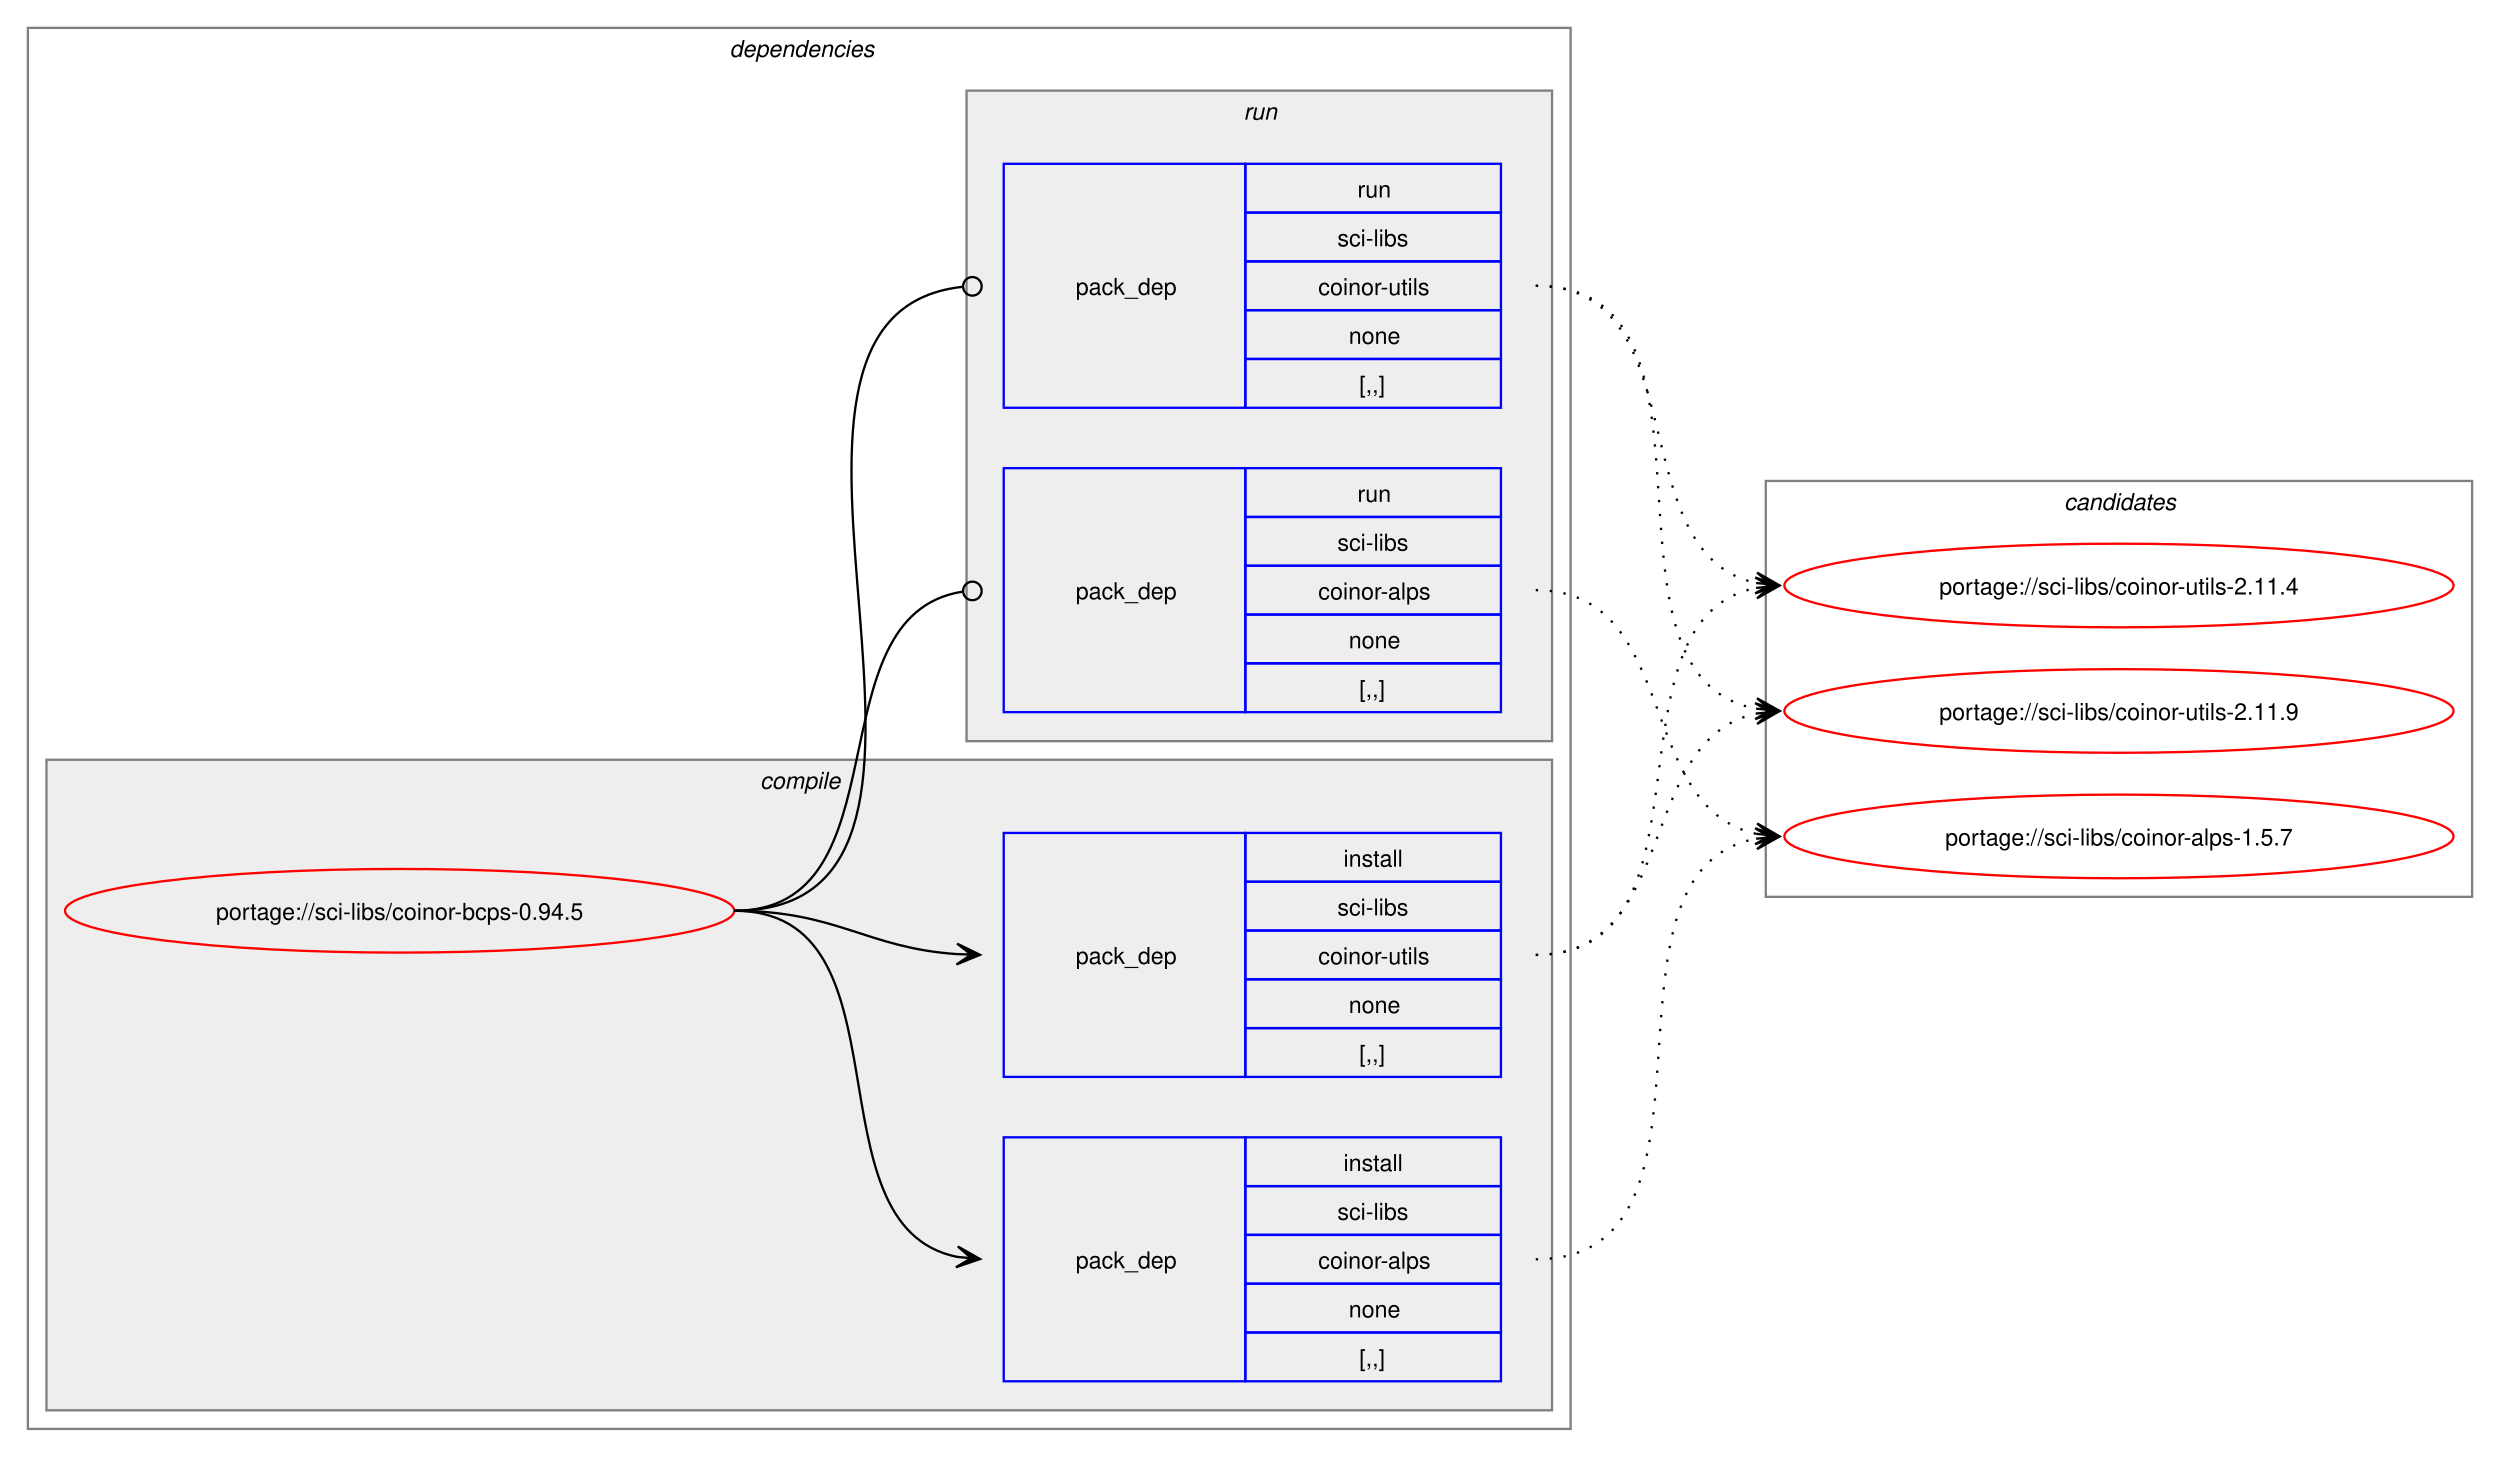
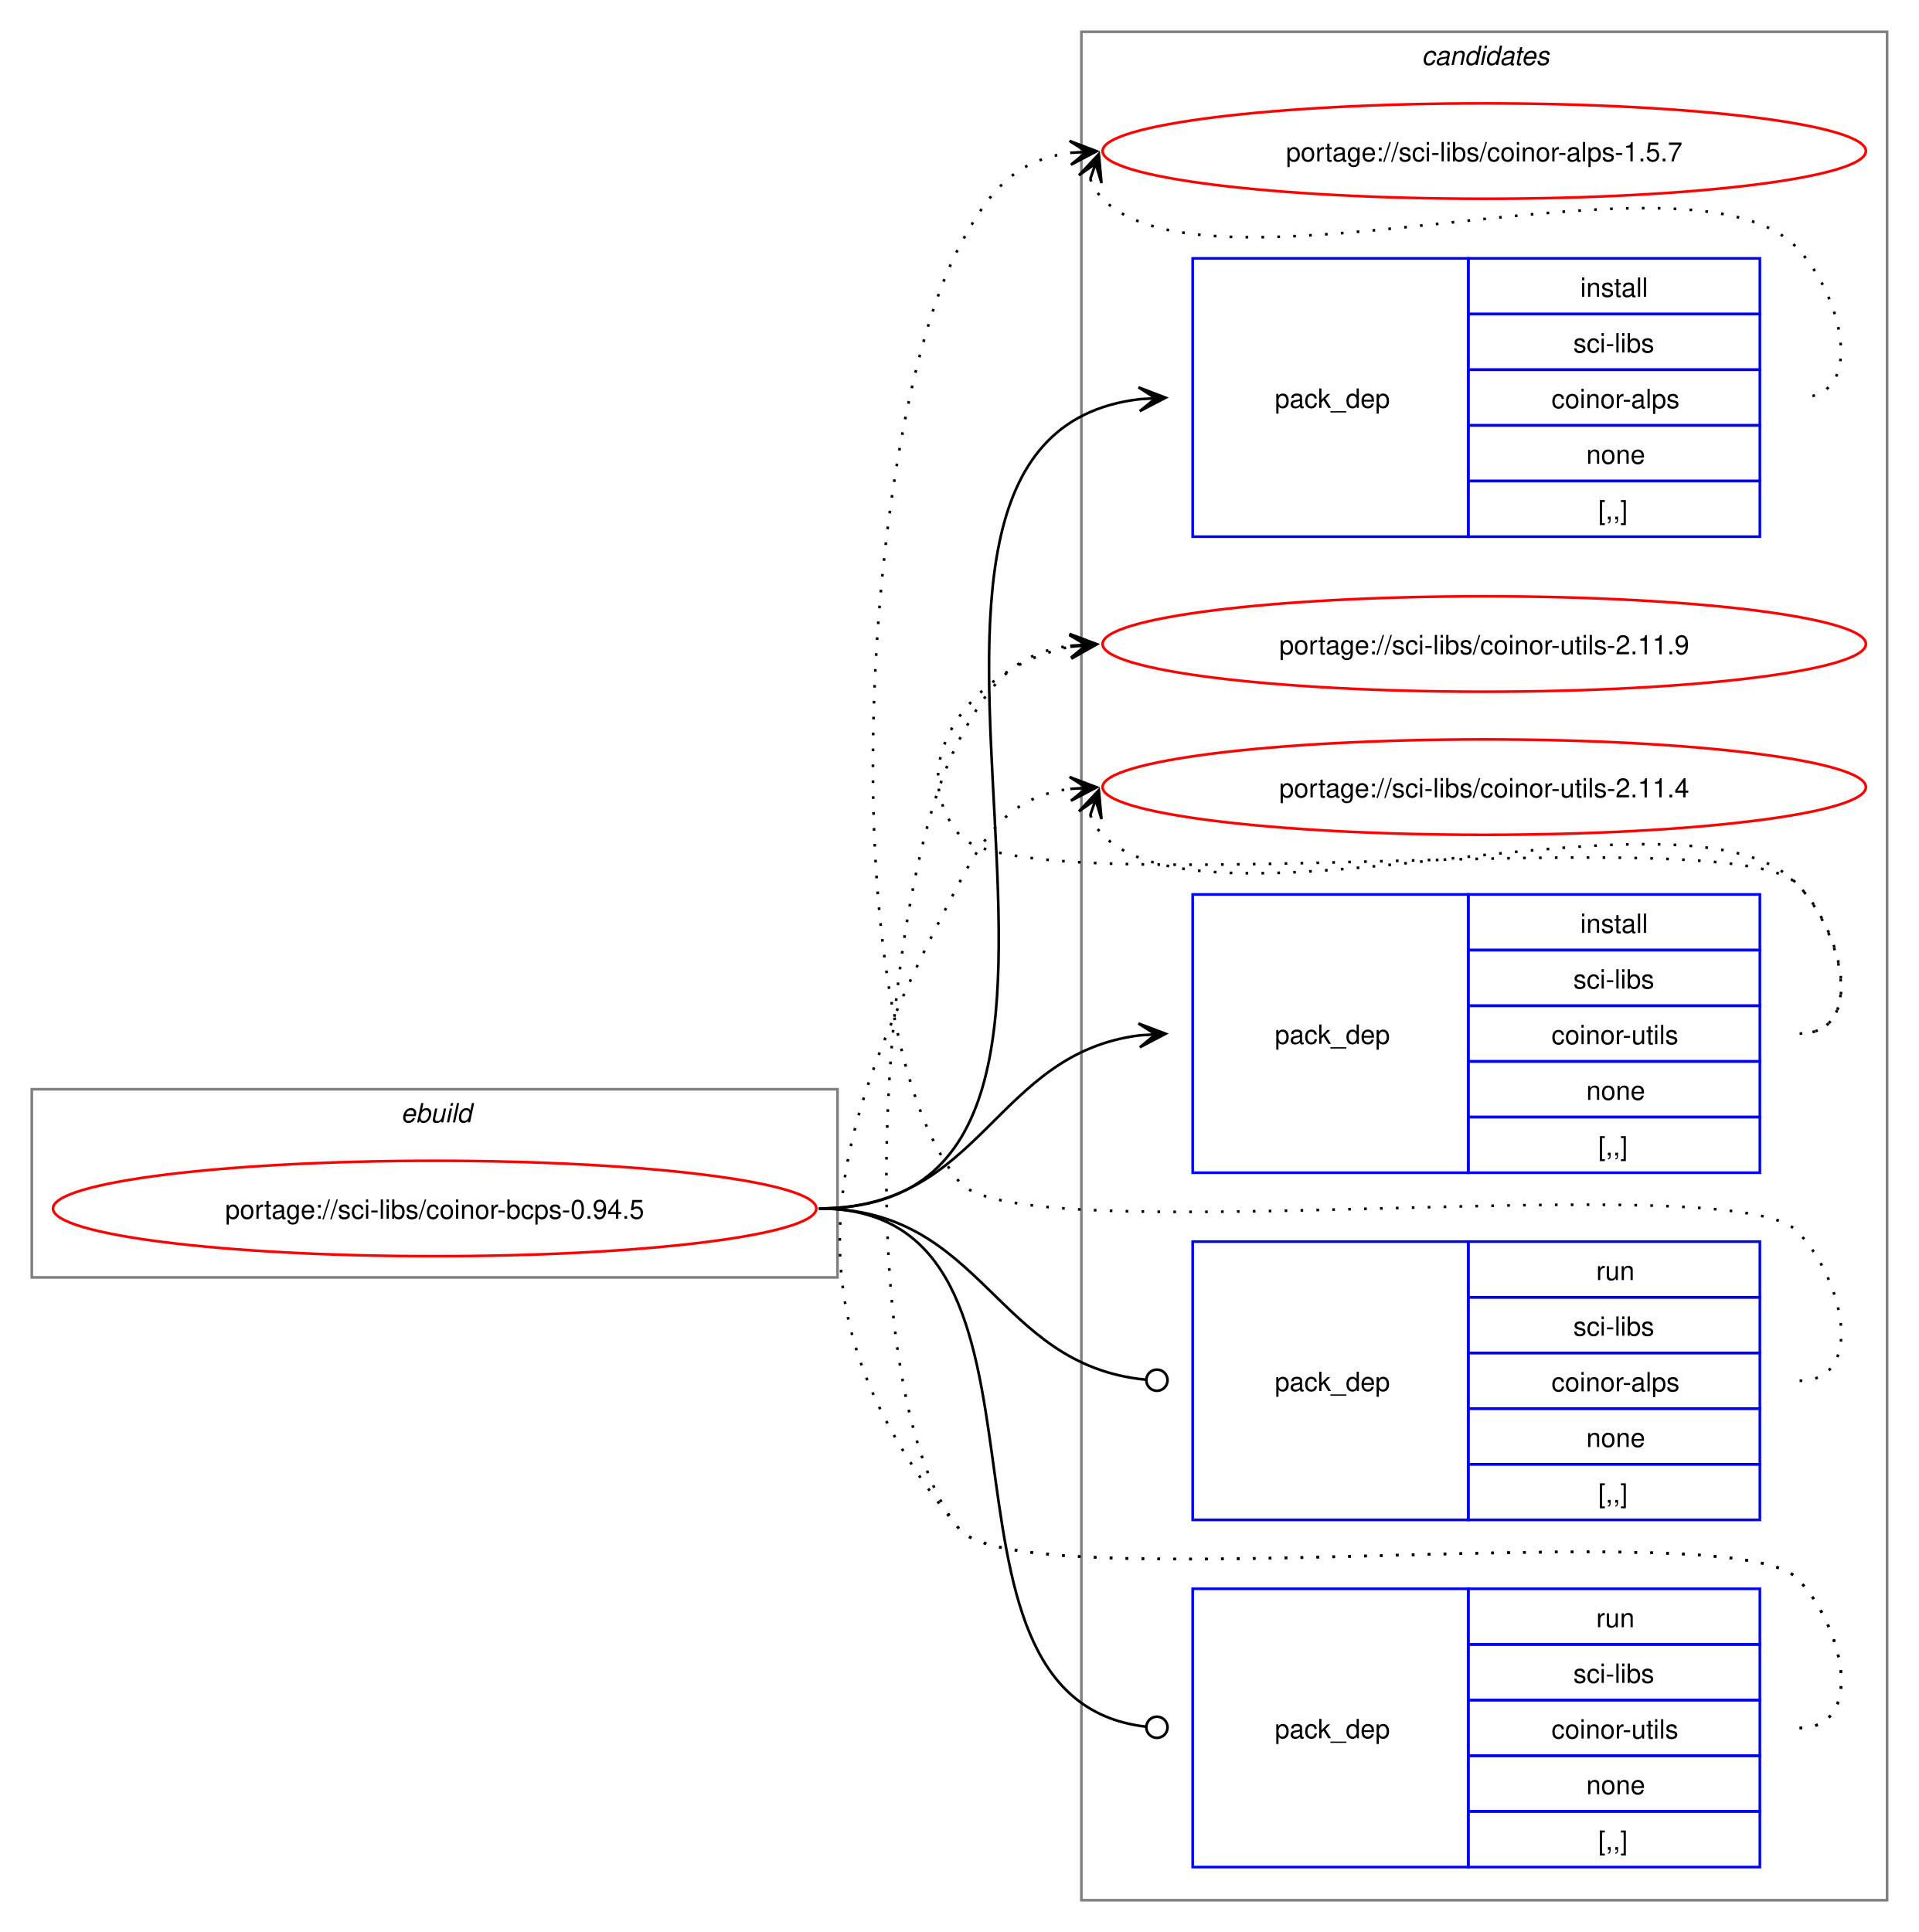
- <svg xmlns="http://www.w3.org/2000/svg" xmlns:xlink="http://www.w3.org/1999/xlink" width="1076pt" height="627pt" viewBox="0.00 0.00 1076.00 627.00">
-   <g id="graph0" class="graph" transform="scale(1 1) rotate(0) translate(4 623)">
-     <polygon fill="white" stroke="none" points="-4,4 -4,-623 1072,-623 1072,4 -4,4" />
-     <g id="clust2" class="cluster">
-       <polygon fill="none" stroke="gray" points="8,-8 8,-611 672,-611 672,-8 8,-8" />
-       <text text-anchor="start" x="310" y="-598.5" font-family="Helvetica,sans-Serif" font-style="italic" font-size="10.00">dependencies</text>
-     </g>
-     <g id="clust3" class="cluster">
-       <polygon fill="#eeeeee" stroke="gray" points="16,-16 16,-296 664,-296 664,-16 16,-16" />
-       <text text-anchor="start" x="323.12" y="-283.5" font-family="Helvetica,sans-Serif" font-style="italic" font-size="10.00">compile</text>
-     </g>
-     <g id="clust7" class="cluster">
-       <polygon fill="#eeeeee" stroke="gray" points="412,-304 412,-584 664,-584 664,-304 412,-304" />
-       <text text-anchor="start" x="531.25" y="-571.5" font-family="Helvetica,sans-Serif" font-style="italic" font-size="10.00">run</text>
+ <svg xmlns="http://www.w3.org/2000/svg" xmlns:xlink="http://www.w3.org/1999/xlink" width="724pt" height="729pt" viewBox="0.00 0.00 724.00 729.00">
+   <g id="graph0" class="graph" transform="scale(1 1) rotate(0) translate(4 725)">
+     <polygon fill="white" stroke="none" points="-4,4 -4,-725 720,-725 720,4 -4,4" />
+     <g id="clust1" class="cluster">
+       <polygon fill="none" stroke="gray" points="8,-243 8,-314 312,-314 312,-243 8,-243" />
+       <text text-anchor="start" x="147.25" y="-301.5" font-family="Helvetica,sans-Serif" font-style="italic" font-size="10.00">ebuild</text>
    </g>
    <g id="clust10" class="cluster">
-       <polygon fill="none" stroke="gray" points="756,-237 756,-416 1060,-416 1060,-237 756,-237" />
-       <text text-anchor="start" x="884.38" y="-403.5" font-family="Helvetica,sans-Serif" font-style="italic" font-size="10.00">candidates</text>
+       <polygon fill="none" stroke="gray" points="404,-8 404,-713 708,-713 708,-8 404,-8" />
+       <text text-anchor="start" x="532.38" y="-700.5" font-family="Helvetica,sans-Serif" font-style="italic" font-size="10.00">candidates</text>
    </g>
    <g id="node1" class="node">
      <g id="a_node1">
        <a xlink:href="../sci-libs/coinor-bcps-0.94.5.svg" xlink:title="portage://sci-libs/coinor-bcps-0.94.5">
-           <ellipse fill="none" stroke="red" cx="168" cy="-231" rx="144" ry="18" />
-           <text text-anchor="middle" x="168" y="-227.12" font-family="Helvetica,sans-Serif" font-size="10.00">portage://sci-libs/coinor-bcps-0.94.5</text>
+           <ellipse fill="none" stroke="red" cx="160" cy="-269" rx="144" ry="18" />
+           <text text-anchor="middle" x="160" y="-265.12" font-family="Helvetica,sans-Serif" font-size="10.00">portage://sci-libs/coinor-bcps-0.94.5</text>
        </a>
      </g>
    </g>
    <g id="node2" class="node">
-       <polygon fill="none" stroke="blue" points="428,-28.5 428,-133.5 532,-133.5 532,-28.5 428,-28.5" />
-       <text text-anchor="start" x="459" y="-77.12" font-family="Helvetica,sans-Serif" font-size="10.00">pack_dep</text>
-       <polygon fill="none" stroke="blue" points="532,-112.5 532,-133.5 642,-133.5 642,-112.5 532,-112.5" />
-       <text text-anchor="start" x="574.25" y="-119" font-family="Helvetica,sans-Serif" font-size="10.00">install</text>
-       <polygon fill="none" stroke="blue" points="532,-91.5 532,-112.5 642,-112.5 642,-91.5 532,-91.5" />
-       <text text-anchor="start" x="571.62" y="-98" font-family="Helvetica,sans-Serif" font-size="10.00">sci-libs</text>
-       <polygon fill="none" stroke="blue" points="532,-70.5 532,-91.5 642,-91.5 642,-70.5 532,-70.5" />
-       <text text-anchor="start" x="563.38" y="-77" font-family="Helvetica,sans-Serif" font-size="10.00">coinor-alps</text>
-       <polygon fill="none" stroke="blue" points="532,-49.5 532,-70.5 642,-70.5 642,-49.5 532,-49.5" />
-       <text text-anchor="start" x="576.5" y="-56" font-family="Helvetica,sans-Serif" font-size="10.00">none</text>
-       <polygon fill="none" stroke="blue" points="532,-28.5 532,-49.5 642,-49.5 642,-28.5 532,-28.5" />
-       <text text-anchor="start" x="581" y="-35" font-family="Helvetica,sans-Serif" font-size="10.00">[,,]</text>
+       <polygon fill="none" stroke="blue" points="446,-522.5 446,-627.5 550,-627.5 550,-522.5 446,-522.5" />
+       <text text-anchor="start" x="477" y="-571.12" font-family="Helvetica,sans-Serif" font-size="10.00">pack_dep</text>
+       <polygon fill="none" stroke="blue" points="550,-606.5 550,-627.5 660,-627.5 660,-606.5 550,-606.5" />
+       <text text-anchor="start" x="592.25" y="-613" font-family="Helvetica,sans-Serif" font-size="10.00">install</text>
+       <polygon fill="none" stroke="blue" points="550,-585.5 550,-606.5 660,-606.5 660,-585.5 550,-585.5" />
+       <text text-anchor="start" x="589.62" y="-592" font-family="Helvetica,sans-Serif" font-size="10.00">sci-libs</text>
+       <polygon fill="none" stroke="blue" points="550,-564.5 550,-585.5 660,-585.5 660,-564.5 550,-564.5" />
+       <text text-anchor="start" x="581.38" y="-571" font-family="Helvetica,sans-Serif" font-size="10.00">coinor-alps</text>
+       <polygon fill="none" stroke="blue" points="550,-543.5 550,-564.5 660,-564.5 660,-543.5 550,-543.5" />
+       <text text-anchor="start" x="594.5" y="-550" font-family="Helvetica,sans-Serif" font-size="10.00">none</text>
+       <polygon fill="none" stroke="blue" points="550,-522.5 550,-543.5 660,-543.5 660,-522.5 550,-522.5" />
+       <text text-anchor="start" x="599" y="-529" font-family="Helvetica,sans-Serif" font-size="10.00">[,,]</text>
    </g>
    <g id="edge1" class="edge">
-       <path fill="none" stroke="black" d="M312,-231C389.89,-231 342.32,-95.29 407.96,-82.04" />
-       <polygon fill="black" stroke="black" points="417.79,-81.11 408.25,-86.53 414.02,-81.47 407.83,-82.05 407.83,-82.05 407.83,-82.05 414.02,-81.47 407.41,-77.57 417.79,-81.11" />
+       <path fill="none" stroke="black" d="M305,-269C449.21,-269 297.33,-559.08 425.92,-574.37" />
+       <polygon fill="black" stroke="black" points="435.78,-574.93 425.55,-578.86 432.01,-574.72 425.8,-574.37 425.8,-574.37 425.8,-574.37 432.01,-574.72 426.05,-569.87 435.78,-574.93" />
    </g>
    <g id="node3" class="node">
-       <polygon fill="none" stroke="blue" points="428,-159.5 428,-264.5 532,-264.5 532,-159.5 428,-159.5" />
-       <text text-anchor="start" x="459" y="-208.12" font-family="Helvetica,sans-Serif" font-size="10.00">pack_dep</text>
-       <polygon fill="none" stroke="blue" points="532,-243.5 532,-264.5 642,-264.5 642,-243.5 532,-243.5" />
-       <text text-anchor="start" x="574.25" y="-250" font-family="Helvetica,sans-Serif" font-size="10.00">install</text>
-       <polygon fill="none" stroke="blue" points="532,-222.5 532,-243.5 642,-243.5 642,-222.5 532,-222.5" />
-       <text text-anchor="start" x="571.62" y="-229" font-family="Helvetica,sans-Serif" font-size="10.00">sci-libs</text>
-       <polygon fill="none" stroke="blue" points="532,-201.5 532,-222.5 642,-222.5 642,-201.5 532,-201.5" />
-       <text text-anchor="start" x="563.38" y="-208" font-family="Helvetica,sans-Serif" font-size="10.00">coinor-utils</text>
-       <polygon fill="none" stroke="blue" points="532,-180.5 532,-201.5 642,-201.5 642,-180.5 532,-180.5" />
-       <text text-anchor="start" x="576.5" y="-187" font-family="Helvetica,sans-Serif" font-size="10.00">none</text>
-       <polygon fill="none" stroke="blue" points="532,-159.5 532,-180.5 642,-180.5 642,-159.5 532,-159.5" />
-       <text text-anchor="start" x="581" y="-166" font-family="Helvetica,sans-Serif" font-size="10.00">[,,]</text>
+       <polygon fill="none" stroke="blue" points="446,-282.5 446,-387.5 550,-387.5 550,-282.5 446,-282.5" />
+       <text text-anchor="start" x="477" y="-331.12" font-family="Helvetica,sans-Serif" font-size="10.00">pack_dep</text>
+       <polygon fill="none" stroke="blue" points="550,-366.5 550,-387.5 660,-387.5 660,-366.5 550,-366.5" />
+       <text text-anchor="start" x="592.25" y="-373" font-family="Helvetica,sans-Serif" font-size="10.00">install</text>
+       <polygon fill="none" stroke="blue" points="550,-345.5 550,-366.5 660,-366.5 660,-345.5 550,-345.5" />
+       <text text-anchor="start" x="589.62" y="-352" font-family="Helvetica,sans-Serif" font-size="10.00">sci-libs</text>
+       <polygon fill="none" stroke="blue" points="550,-324.5 550,-345.5 660,-345.5 660,-324.5 550,-324.5" />
+       <text text-anchor="start" x="581.38" y="-331" font-family="Helvetica,sans-Serif" font-size="10.00">coinor-utils</text>
+       <polygon fill="none" stroke="blue" points="550,-303.5 550,-324.5 660,-324.5 660,-303.5 550,-303.5" />
+       <text text-anchor="start" x="594.5" y="-310" font-family="Helvetica,sans-Serif" font-size="10.00">none</text>
+       <polygon fill="none" stroke="blue" points="550,-282.5 550,-303.5 660,-303.5 660,-282.5 550,-282.5" />
+       <text text-anchor="start" x="599" y="-289" font-family="Helvetica,sans-Serif" font-size="10.00">[,,]</text>
    </g>
    <g id="edge2" class="edge">
-       <path fill="none" stroke="black" d="M312,-231C356.34,-231 368.74,-214.99 407.84,-212.36" />
-       <polygon fill="black" stroke="black" points="417.78,-212.04 407.93,-216.86 414,-212.16 407.79,-212.36 407.79,-212.36 407.79,-212.36 414,-212.16 407.64,-207.87 417.78,-212.04" />
+       <path fill="none" stroke="black" d="M305,-269C366.75,-269 371.09,-327.49 426.11,-334.35" />
+       <polygon fill="black" stroke="black" points="435.78,-334.93 425.53,-338.82 432.01,-334.7 425.8,-334.33 425.8,-334.33 425.8,-334.33 432.01,-334.7 426.07,-329.84 435.78,-334.93" />
    </g>
    <g id="node4" class="node">
-       <polygon fill="none" stroke="blue" points="428,-316.5 428,-421.5 532,-421.5 532,-316.5 428,-316.5" />
-       <text text-anchor="start" x="459" y="-365.12" font-family="Helvetica,sans-Serif" font-size="10.00">pack_dep</text>
-       <polygon fill="none" stroke="blue" points="532,-400.5 532,-421.5 642,-421.5 642,-400.5 532,-400.5" />
-       <text text-anchor="start" x="580.25" y="-407" font-family="Helvetica,sans-Serif" font-size="10.00">run</text>
-       <polygon fill="none" stroke="blue" points="532,-379.5 532,-400.5 642,-400.5 642,-379.5 532,-379.5" />
-       <text text-anchor="start" x="571.62" y="-386" font-family="Helvetica,sans-Serif" font-size="10.00">sci-libs</text>
-       <polygon fill="none" stroke="blue" points="532,-358.5 532,-379.5 642,-379.5 642,-358.5 532,-358.5" />
-       <text text-anchor="start" x="563.38" y="-365" font-family="Helvetica,sans-Serif" font-size="10.00">coinor-alps</text>
-       <polygon fill="none" stroke="blue" points="532,-337.5 532,-358.5 642,-358.5 642,-337.5 532,-337.5" />
-       <text text-anchor="start" x="576.5" y="-344" font-family="Helvetica,sans-Serif" font-size="10.00">none</text>
-       <polygon fill="none" stroke="blue" points="532,-316.5 532,-337.5 642,-337.5 642,-316.5 532,-316.5" />
-       <text text-anchor="start" x="581" y="-323" font-family="Helvetica,sans-Serif" font-size="10.00">[,,]</text>
+       <polygon fill="none" stroke="blue" points="446,-151.5 446,-256.5 550,-256.5 550,-151.5 446,-151.5" />
+       <text text-anchor="start" x="477" y="-200.12" font-family="Helvetica,sans-Serif" font-size="10.00">pack_dep</text>
+       <polygon fill="none" stroke="blue" points="550,-235.5 550,-256.5 660,-256.5 660,-235.5 550,-235.5" />
+       <text text-anchor="start" x="598.25" y="-242" font-family="Helvetica,sans-Serif" font-size="10.00">run</text>
+       <polygon fill="none" stroke="blue" points="550,-214.5 550,-235.5 660,-235.5 660,-214.5 550,-214.5" />
+       <text text-anchor="start" x="589.62" y="-221" font-family="Helvetica,sans-Serif" font-size="10.00">sci-libs</text>
+       <polygon fill="none" stroke="blue" points="550,-193.5 550,-214.5 660,-214.5 660,-193.5 550,-193.5" />
+       <text text-anchor="start" x="581.38" y="-200" font-family="Helvetica,sans-Serif" font-size="10.00">coinor-alps</text>
+       <polygon fill="none" stroke="blue" points="550,-172.5 550,-193.5 660,-193.5 660,-172.5 550,-172.5" />
+       <text text-anchor="start" x="594.5" y="-179" font-family="Helvetica,sans-Serif" font-size="10.00">none</text>
+       <polygon fill="none" stroke="blue" points="550,-151.5 550,-172.5 660,-172.5 660,-151.5 550,-151.5" />
+       <text text-anchor="start" x="599" y="-158" font-family="Helvetica,sans-Serif" font-size="10.00">[,,]</text>
    </g>
    <g id="edge3" class="edge">
-       <path fill="none" stroke="black" d="M312,-231C386.43,-231 345.13,-357.91 410.07,-368.32" />
-       <ellipse fill="none" stroke="black" cx="414.51" cy="-368.66" rx="4" ry="4" />
+       <path fill="none" stroke="black" d="M305,-269C367.33,-269 371.35,-209.95 428.21,-204.42" />
+       <ellipse fill="none" stroke="black" cx="432.51" cy="-204.21" rx="4" ry="4" />
    </g>
    <g id="node5" class="node">
-       <polygon fill="none" stroke="blue" points="428,-447.5 428,-552.5 532,-552.5 532,-447.5 428,-447.5" />
-       <text text-anchor="start" x="459" y="-496.12" font-family="Helvetica,sans-Serif" font-size="10.00">pack_dep</text>
-       <polygon fill="none" stroke="blue" points="532,-531.5 532,-552.5 642,-552.5 642,-531.5 532,-531.5" />
-       <text text-anchor="start" x="580.25" y="-538" font-family="Helvetica,sans-Serif" font-size="10.00">run</text>
-       <polygon fill="none" stroke="blue" points="532,-510.5 532,-531.5 642,-531.5 642,-510.5 532,-510.5" />
-       <text text-anchor="start" x="571.62" y="-517" font-family="Helvetica,sans-Serif" font-size="10.00">sci-libs</text>
-       <polygon fill="none" stroke="blue" points="532,-489.5 532,-510.5 642,-510.5 642,-489.5 532,-489.5" />
-       <text text-anchor="start" x="563.38" y="-496" font-family="Helvetica,sans-Serif" font-size="10.00">coinor-utils</text>
-       <polygon fill="none" stroke="blue" points="532,-468.5 532,-489.5 642,-489.5 642,-468.5 532,-468.5" />
-       <text text-anchor="start" x="576.5" y="-475" font-family="Helvetica,sans-Serif" font-size="10.00">none</text>
-       <polygon fill="none" stroke="blue" points="532,-447.5 532,-468.5 642,-468.5 642,-447.5 532,-447.5" />
-       <text text-anchor="start" x="581" y="-454" font-family="Helvetica,sans-Serif" font-size="10.00">[,,]</text>
+       <polygon fill="none" stroke="blue" points="446,-20.5 446,-125.5 550,-125.5 550,-20.5 446,-20.5" />
+       <text text-anchor="start" x="477" y="-69.12" font-family="Helvetica,sans-Serif" font-size="10.00">pack_dep</text>
+       <polygon fill="none" stroke="blue" points="550,-104.5 550,-125.5 660,-125.5 660,-104.5 550,-104.5" />
+       <text text-anchor="start" x="598.25" y="-111" font-family="Helvetica,sans-Serif" font-size="10.00">run</text>
+       <polygon fill="none" stroke="blue" points="550,-83.5 550,-104.5 660,-104.5 660,-83.5 550,-83.5" />
+       <text text-anchor="start" x="589.62" y="-90" font-family="Helvetica,sans-Serif" font-size="10.00">sci-libs</text>
+       <polygon fill="none" stroke="blue" points="550,-62.5 550,-83.5 660,-83.5 660,-62.5 550,-62.5" />
+       <text text-anchor="start" x="581.38" y="-69" font-family="Helvetica,sans-Serif" font-size="10.00">coinor-utils</text>
+       <polygon fill="none" stroke="blue" points="550,-41.5 550,-62.5 660,-62.5 660,-41.5 550,-41.5" />
+       <text text-anchor="start" x="594.5" y="-48" font-family="Helvetica,sans-Serif" font-size="10.00">none</text>
+       <polygon fill="none" stroke="blue" points="550,-20.5 550,-41.5 660,-41.5 660,-20.5 550,-20.5" />
+       <text text-anchor="start" x="599" y="-27" font-family="Helvetica,sans-Serif" font-size="10.00">[,,]</text>
    </g>
    <g id="edge4" class="edge">
-       <path fill="none" stroke="black" d="M312,-231C437.53,-231 297.51,-487.03 410.07,-499.53" />
-       <ellipse fill="none" stroke="black" cx="414.51" cy="-499.76" rx="4" ry="4" />
+       <path fill="none" stroke="black" d="M305,-269C406.95,-269 336.39,-84.32 428.23,-73.49" />
+       <ellipse fill="none" stroke="black" cx="432.51" cy="-73.25" rx="4" ry="4" />
    </g>
    <g id="node6" class="node">
      <g id="a_node6">
        <a xlink:href="../sci-libs/coinor-alps-1.5.7.svg" xlink:title="portage://sci-libs/coinor-alps-1.5.7">
-           <ellipse fill="none" stroke="red" cx="908" cy="-263" rx="144" ry="18" />
-           <text text-anchor="middle" x="908" y="-259.12" font-family="Helvetica,sans-Serif" font-size="10.00">portage://sci-libs/coinor-alps-1.5.7</text>
+           <ellipse fill="none" stroke="red" cx="556" cy="-668" rx="144" ry="18" />
+           <text text-anchor="middle" x="556" y="-664.12" font-family="Helvetica,sans-Serif" font-size="10.00">portage://sci-libs/coinor-alps-1.5.7</text>
        </a>
      </g>
    </g>
    <g id="edge5" class="edge">
-       <path fill="none" stroke="black" stroke-dasharray="1,5" d="M657,-81C746.59,-81 676.05,-247.7 751.87,-262.02" />
-       <polygon fill="black" stroke="black" points="761.79,-262.89 751.43,-266.5 758.02,-262.56 751.82,-262.02 751.82,-262.02 751.82,-262.02 758.02,-262.56 752.22,-257.53 761.79,-262.89" />
+       <path fill="none" stroke="black" stroke-dasharray="1,5" d="M407.37,-657.45C408.4,-654.7 410.07,-651.96 412,-650 452.96,-608.42 633.83,-673.85 674,-631.5 691.28,-613.28 700.12,-575 675,-575" />
+       <polygon fill="black" stroke="black" points="410.6,-666.85 403.09,-658.86 409.37,-663.27 407.34,-657.39 407.34,-657.39 407.34,-657.39 409.37,-663.27 411.6,-655.93 410.6,-666.85" />
    </g>
    <g id="node7" class="node">
      <g id="a_node7">
        <a xlink:href="../sci-libs/coinor-utils-2.11.9.svg" xlink:title="portage://sci-libs/coinor-utils-2.11.9">
-           <ellipse fill="none" stroke="red" cx="908" cy="-317" rx="144" ry="18" />
-           <text text-anchor="middle" x="908" y="-313.12" font-family="Helvetica,sans-Serif" font-size="10.00">portage://sci-libs/coinor-utils-2.11.9</text>
+           <ellipse fill="none" stroke="red" cx="556" cy="-482" rx="144" ry="18" />
+           <text text-anchor="middle" x="556" y="-478.12" font-family="Helvetica,sans-Serif" font-size="10.00">portage://sci-libs/coinor-utils-2.11.9</text>
        </a>
      </g>
    </g>
    <g id="edge6" class="edge">
-       <path fill="none" stroke="black" stroke-dasharray="1,5" d="M657,-212C719.3,-212 699.57,-304.67 751.94,-315.89" />
-       <polygon fill="black" stroke="black" points="761.79,-316.88 751.39,-320.36 758.02,-316.5 751.84,-315.88 751.84,-315.88 751.84,-315.88 758.02,-316.5 752.29,-311.4 761.79,-316.88" />
+       <path fill="none" stroke="black" stroke-dasharray="1,5" d="M675,-335C700.12,-335 691.6,-373.59 674,-391.5 649.35,-416.59 380.36,-382.85 358,-410 335.11,-437.8 364.6,-474.35 399.91,-480.95" />
+       <polygon fill="black" stroke="black" points="409.79,-481.89 399.41,-485.43 406.02,-481.53 399.83,-480.95 399.83,-480.95 399.83,-480.95 406.02,-481.53 400.25,-476.47 409.79,-481.89" />
    </g>
    <g id="node8" class="node">
      <g id="a_node8">
        <a xlink:href="../sci-libs/coinor-utils-2.11.4.svg" xlink:title="portage://sci-libs/coinor-utils-2.11.4">
-           <ellipse fill="none" stroke="red" cx="908" cy="-371" rx="144" ry="18" />
-           <text text-anchor="middle" x="908" y="-367.12" font-family="Helvetica,sans-Serif" font-size="10.00">portage://sci-libs/coinor-utils-2.11.4</text>
+           <ellipse fill="none" stroke="red" cx="556" cy="-428" rx="144" ry="18" />
+           <text text-anchor="middle" x="556" y="-424.12" font-family="Helvetica,sans-Serif" font-size="10.00">portage://sci-libs/coinor-utils-2.11.4</text>
        </a>
      </g>
    </g>
    <g id="edge7" class="edge">
-       <path fill="none" stroke="black" stroke-dasharray="1,5" d="M657,-212C737.95,-212 683.73,-356.44 752.01,-369.98" />
-       <polygon fill="black" stroke="black" points="761.79,-370.89 751.42,-374.45 758.02,-370.54 751.83,-369.97 751.83,-369.97 751.83,-369.97 758.02,-370.54 752.24,-365.49 761.79,-370.89" />
+       <path fill="none" stroke="black" stroke-dasharray="1,5" d="M407.37,-417.45C408.4,-414.7 410.07,-411.96 412,-410 452.96,-368.42 633.83,-433.85 674,-391.5 691.28,-373.28 700.12,-335 675,-335" />
+       <polygon fill="black" stroke="black" points="410.6,-426.85 403.09,-418.86 409.37,-423.27 407.34,-417.39 407.34,-417.39 407.34,-417.39 409.37,-423.27 411.6,-415.93 410.6,-426.85" />
    </g>
    <g id="edge8" class="edge">
-       <path fill="none" stroke="black" stroke-dasharray="1,5" d="M657,-369C719.59,-369 699.33,-275.45 751.89,-264.12" />
-       <polygon fill="black" stroke="black" points="761.79,-263.12 752.29,-268.6 758.03,-263.5 751.84,-264.12 751.84,-264.12 751.84,-264.12 758.03,-263.5 751.39,-259.65 761.79,-263.12" />
+       <path fill="none" stroke="black" stroke-dasharray="1,5" d="M675,-204C700.12,-204 691.6,-242.59 674,-260.5 649.35,-285.59 380.36,-251.85 358,-279 308.14,-339.56 321.29,-562.68 358,-632 369.45,-653.63 379.33,-664.67 399.96,-667.35" />
+       <polygon fill="black" stroke="black" points="409.78,-667.93 399.54,-671.83 406.01,-667.7 399.8,-667.34 399.8,-667.34 399.8,-667.34 406.01,-667.7 400.07,-662.85 409.78,-667.93" />
    </g>
    <g id="edge9" class="edge">
-       <path fill="none" stroke="black" stroke-dasharray="1,5" d="M657,-500C746.95,-500 675.73,-332.39 751.83,-317.98" />
-       <polygon fill="black" stroke="black" points="761.79,-317.11 752.22,-322.47 758.02,-317.44 751.82,-317.99 751.82,-317.99 751.82,-317.99 758.02,-317.44 751.43,-313.5 761.79,-317.11" />
+       <path fill="none" stroke="black" stroke-dasharray="1,5" d="M675,-73C700.12,-73 691.6,-111.59 674,-129.5 649.35,-154.59 380.36,-120.85 358,-148 315.91,-199.12 327.01,-387.48 358,-446 369.45,-467.63 379.33,-478.67 399.96,-481.35" />
+       <polygon fill="black" stroke="black" points="409.78,-481.93 399.54,-485.83 406.01,-481.7 399.8,-481.34 399.8,-481.34 399.8,-481.34 406.01,-481.7 400.07,-476.85 409.78,-481.93" />
    </g>
    <g id="edge10" class="edge">
-       <path fill="none" stroke="black" stroke-dasharray="1,5" d="M657,-500C727.29,-500 692.94,-384.25 752.2,-372.04" />
-       <polygon fill="black" stroke="black" points="761.79,-371.12 752.26,-376.55 758.02,-371.48 751.83,-372.07 751.83,-372.07 751.83,-372.07 758.02,-371.48 751.4,-367.59 761.79,-371.12" />
+       <path fill="none" stroke="black" stroke-dasharray="1,5" d="M675,-73C700.12,-73 691.6,-111.59 674,-129.5 649.35,-154.59 380.36,-120.85 358,-148 289.07,-231.72 307.24,-296.17 358,-392 369.45,-413.63 379.33,-424.67 399.96,-427.35" />
+       <polygon fill="black" stroke="black" points="409.78,-427.93 399.54,-431.83 406.01,-427.7 399.8,-427.34 399.8,-427.34 399.8,-427.34 406.01,-427.7 400.07,-422.85 409.78,-427.93" />
    </g>
  </g>
</svg>
